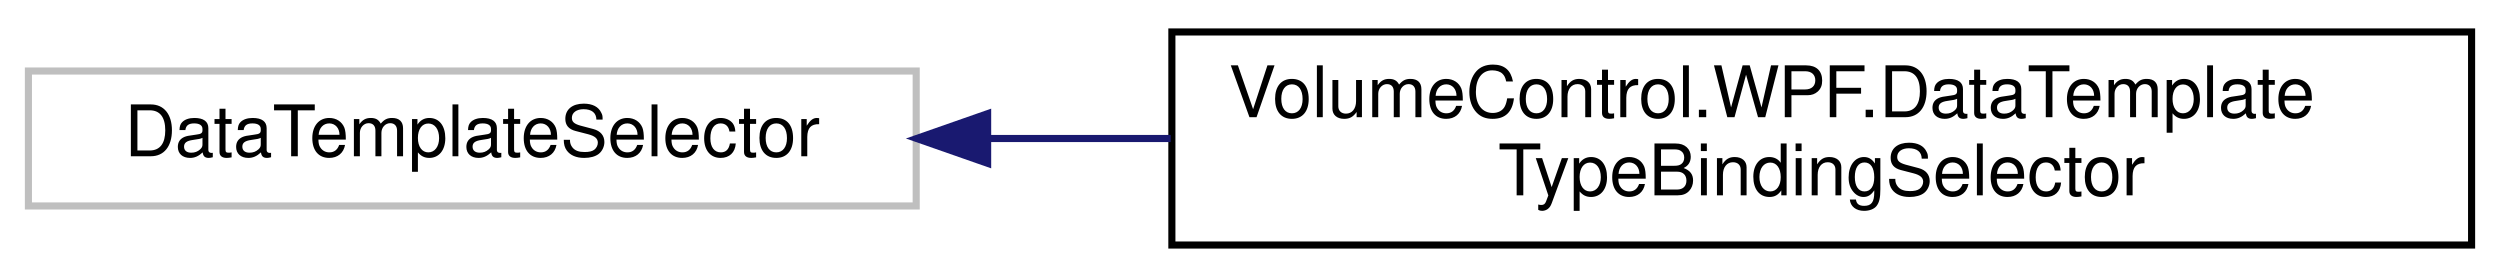
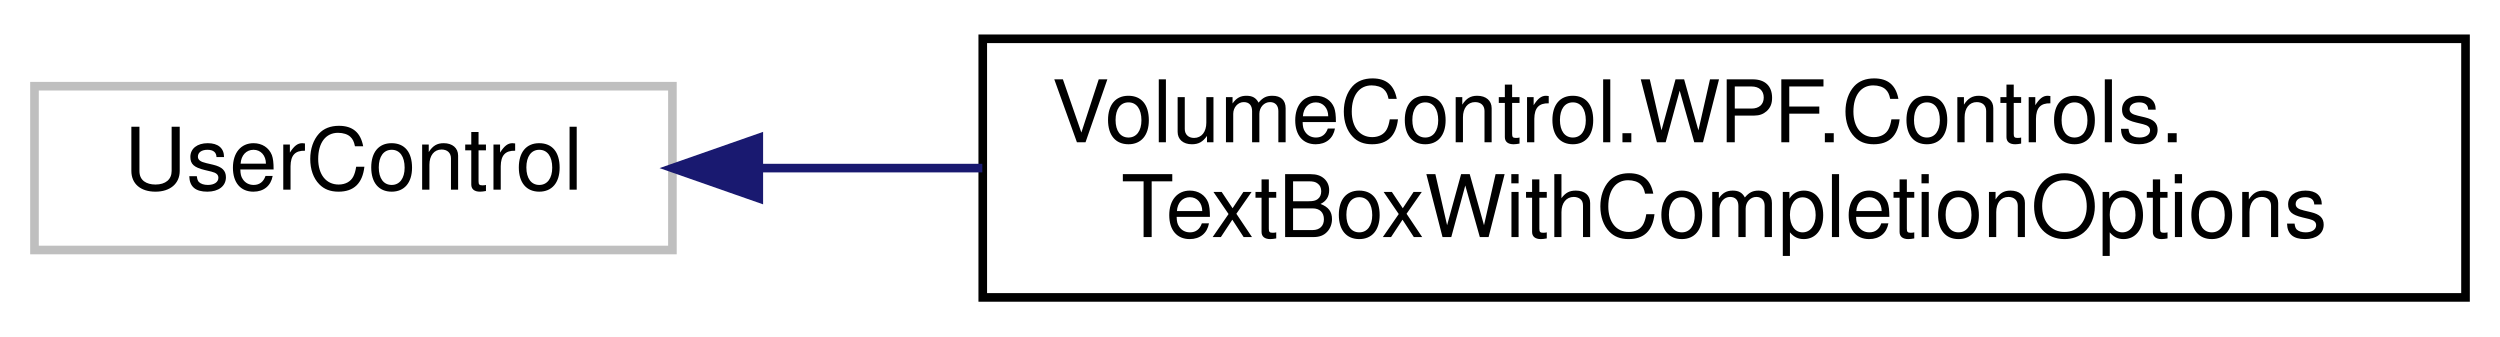
- <svg xmlns="http://www.w3.org/2000/svg" xmlns:xlink="http://www.w3.org/1999/xlink" width="352pt" height="39pt" viewBox="0.00 0.00 352.00 39.00">
+ <svg xmlns="http://www.w3.org/2000/svg" xmlns:xlink="http://www.w3.org/1999/xlink" width="290pt" height="39pt" viewBox="0.00 0.00 290.00 39.00">
  <g id="graph0" class="graph" transform="scale(1 1) rotate(0) translate(4 35)">
    <g id="node1" class="node">
      <g id="a_node1">
        <a xlink:title=" ">
-           <polygon fill="none" stroke="#bfbfbf" points="0,-6 0,-25 125,-25 125,-6 0,-6" />
-           <text text-anchor="middle" x="62.5" y="-13" font-family="Helvetica,sans-Serif" font-size="10.00">DataTemplateSelector</text>
+           <polygon fill="none" stroke="#bfbfbf" points="0,-6 0,-25 74,-25 74,-6 0,-6" />
+           <text text-anchor="middle" x="37" y="-13" font-family="Helvetica,sans-Serif" font-size="10.00">UserControl</text>
        </a>
      </g>
    </g>
    <g id="node2" class="node">
      <g id="a_node2">
-         <a xlink:href="class_volume_control_1_1_w_p_f_1_1_data_template_type_binding_selector.html" target="_top" xlink:title="DataTemplateSelector implementation that selects templates from a list of DataTemplateTypeBinding obj...">
-           <polygon fill="none" stroke="black" points="161,-0.5 161,-30.5 344,-30.5 344,-0.5 161,-0.5" />
-           <text text-anchor="start" x="169" y="-18.5" font-family="Helvetica,sans-Serif" font-size="10.00">VolumeControl.WPF.DataTemplate</text>
-           <text text-anchor="middle" x="252.5" y="-7.5" font-family="Helvetica,sans-Serif" font-size="10.00">TypeBindingSelector</text>
+         <a xlink:href="class_volume_control_1_1_w_p_f_1_1_controls_1_1_text_box_with_completion_options.html" target="_top" xlink:title="Interaction logic for TextBoxWithCompletionOptions.xaml">
+           <polygon fill="none" stroke="black" points="110,-0.5 110,-30.5 282,-30.5 282,-0.5 110,-0.5" />
+           <text text-anchor="start" x="118" y="-18.5" font-family="Helvetica,sans-Serif" font-size="10.00">VolumeControl.WPF.Controls.</text>
+           <text text-anchor="middle" x="196" y="-7.5" font-family="Helvetica,sans-Serif" font-size="10.00">TextBoxWithCompletionOptions</text>
        </a>
      </g>
    </g>
    <g id="edge1" class="edge">
-       <path fill="none" stroke="midnightblue" d="M135.16,-15.5C143.56,-15.5 152.21,-15.5 160.83,-15.5" />
-       <polygon fill="midnightblue" stroke="midnightblue" points="135.06,-12 125.06,-15.5 135.06,-19 135.06,-12" />
+       <path fill="none" stroke="midnightblue" d="M84.07,-15.5C92.28,-15.5 101.05,-15.5 109.95,-15.5" />
+       <polygon fill="midnightblue" stroke="midnightblue" points="84.02,-12 74.02,-15.5 84.02,-19 84.02,-12" />
    </g>
  </g>
</svg>
